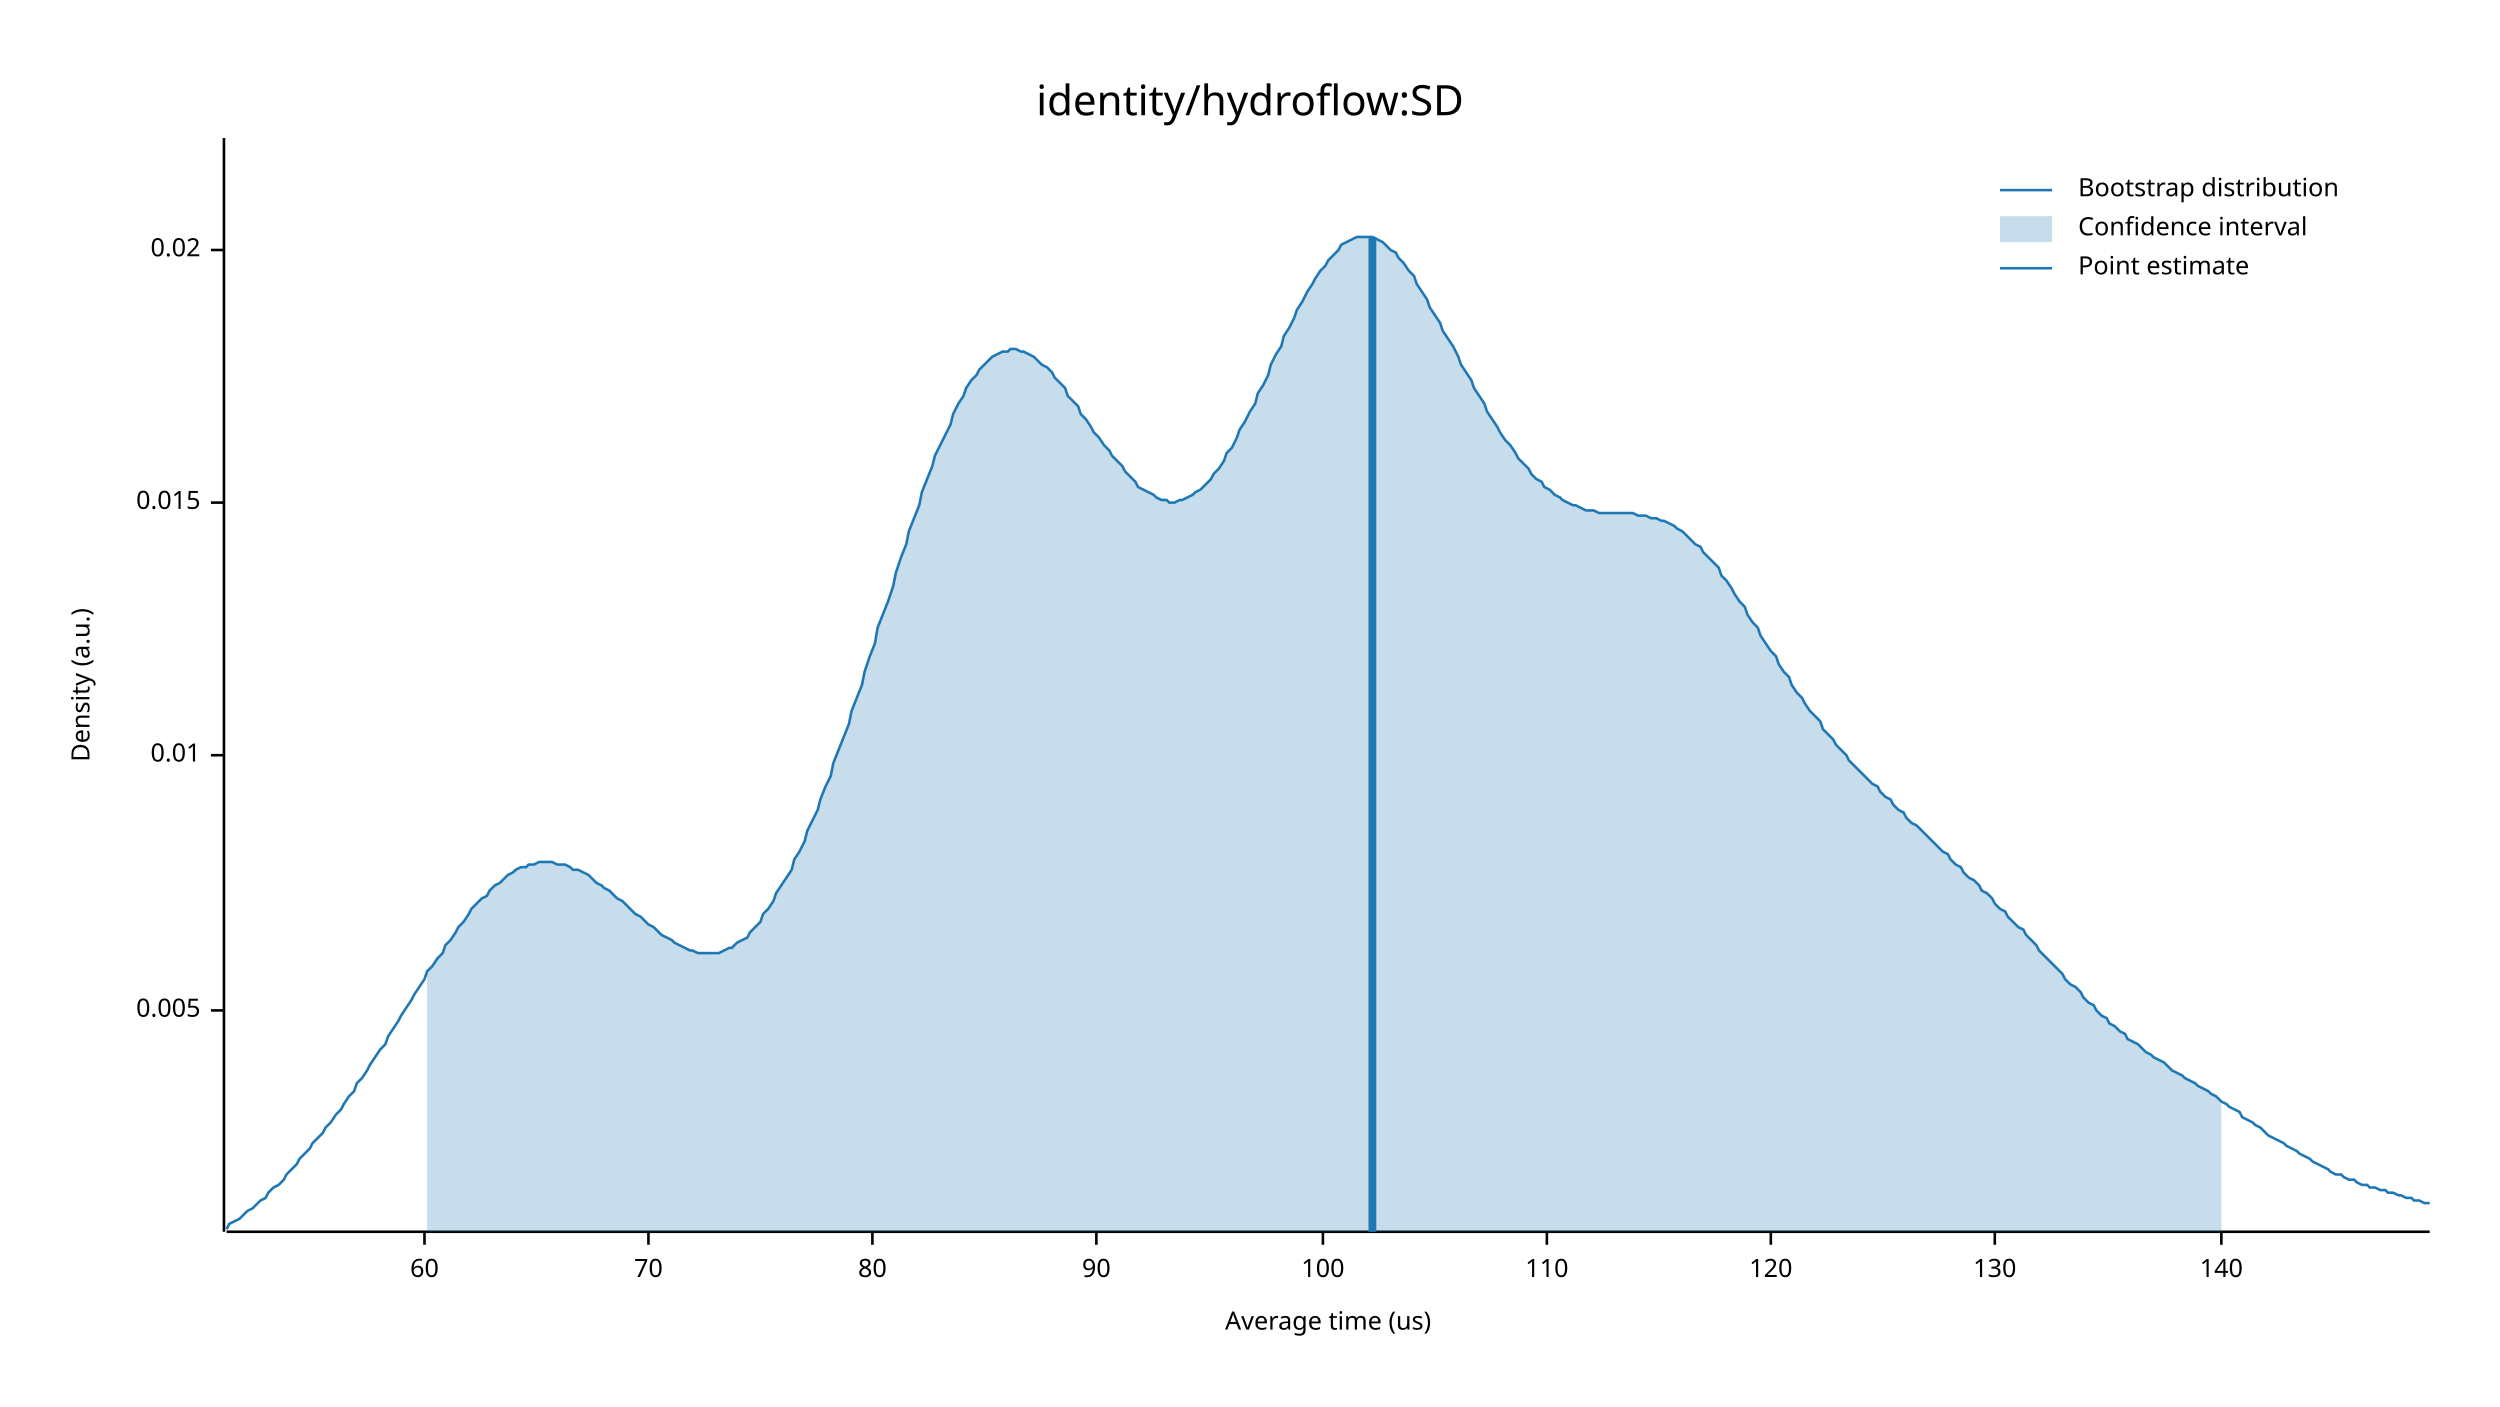
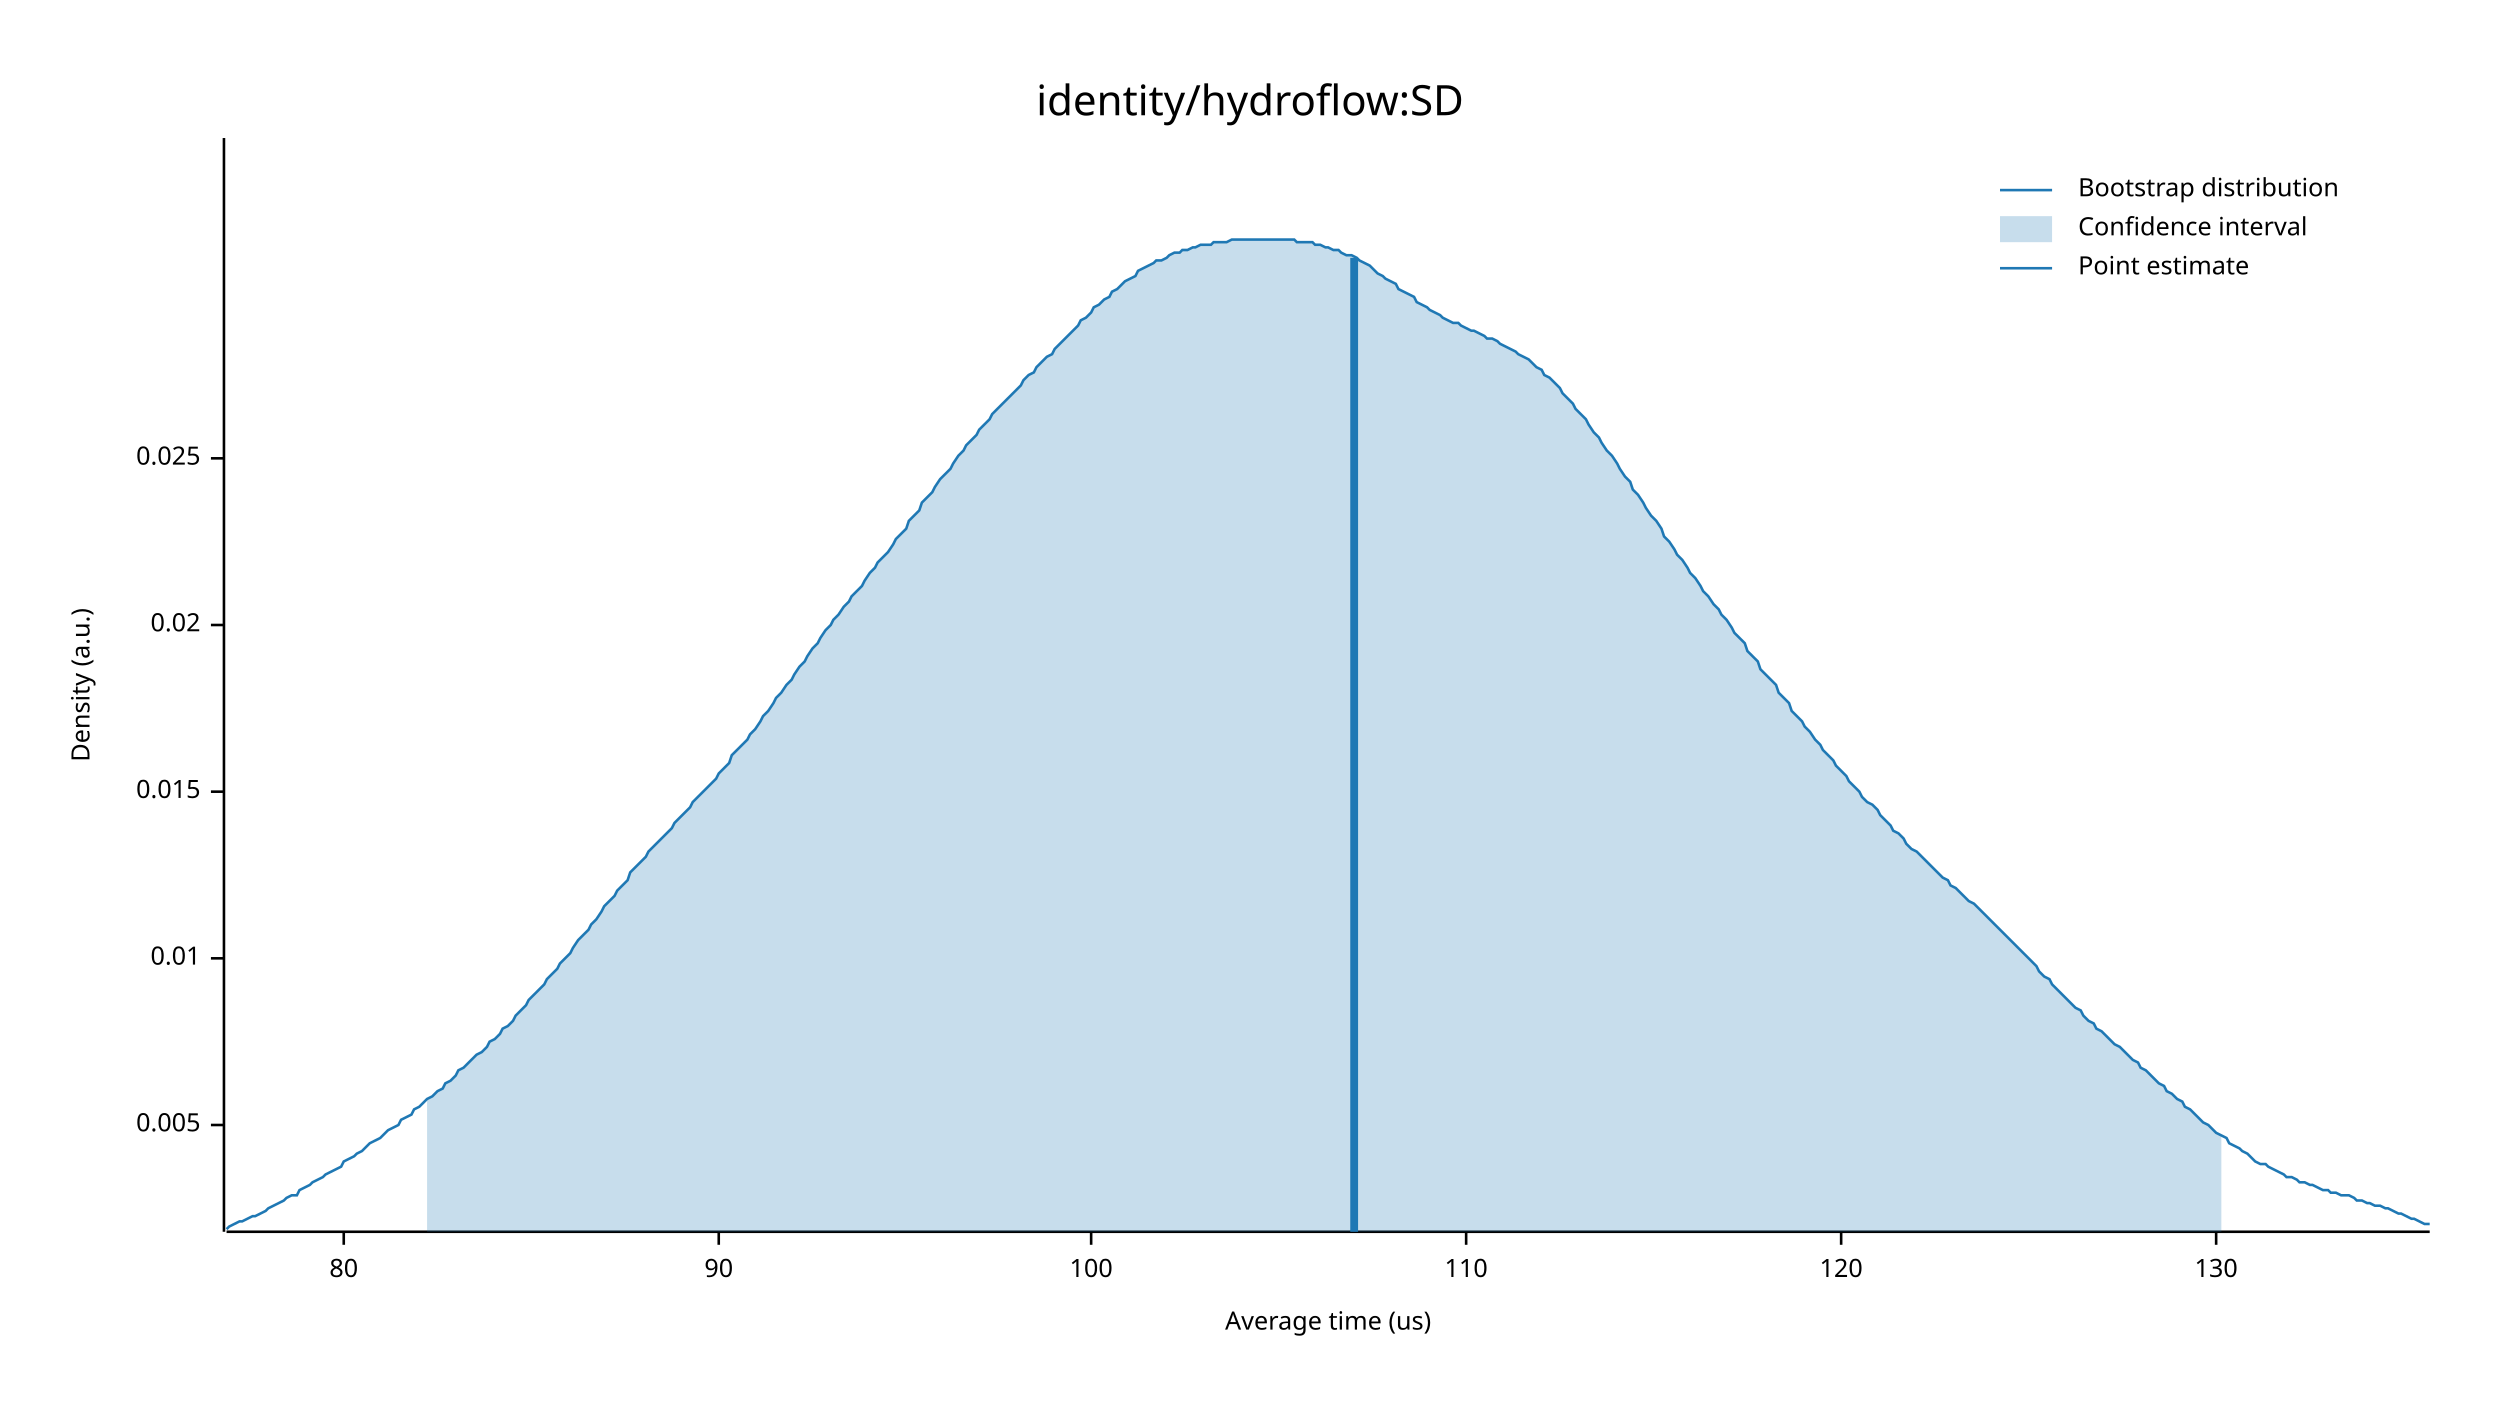
<svg xmlns="http://www.w3.org/2000/svg" width="960" height="540" viewBox="0 0 960 540">
  <text x="480" y="32" dy="0.76em" text-anchor="middle" font-family="sans-serif" font-size="16.129" opacity="1" fill="#000000">
identity/hydroflow:SD
</text>
  <text x="27" y="263" dy="0.76em" text-anchor="middle" font-family="sans-serif" font-size="9.677" opacity="1" fill="#000000" transform="rotate(270, 27, 263)">
Density (a.u.)
</text>
  <text x="510" y="513" dy="-0.5ex" text-anchor="middle" font-family="sans-serif" font-size="9.677" opacity="1" fill="#000000">
Average time (us)
</text>
  <polyline fill="none" opacity="1" stroke="#000000" stroke-width="1" points="86,53 86,473 " />
-   <text x="77" y="388" dy="0.5ex" text-anchor="end" font-family="sans-serif" font-size="9.677" opacity="1" fill="#000000">
+   <text x="77" y="432" dy="0.5ex" text-anchor="end" font-family="sans-serif" font-size="9.677" opacity="1" fill="#000000">
0.005
</text>
-   <polyline fill="none" opacity="1" stroke="#000000" stroke-width="1" points="81,388 86,388 " />
-   <text x="77" y="290" dy="0.5ex" text-anchor="end" font-family="sans-serif" font-size="9.677" opacity="1" fill="#000000">
+   <polyline fill="none" opacity="1" stroke="#000000" stroke-width="1" points="81,432 86,432 " />
+   <text x="77" y="368" dy="0.5ex" text-anchor="end" font-family="sans-serif" font-size="9.677" opacity="1" fill="#000000">
0.01
</text>
-   <polyline fill="none" opacity="1" stroke="#000000" stroke-width="1" points="81,290 86,290 " />
-   <text x="77" y="193" dy="0.5ex" text-anchor="end" font-family="sans-serif" font-size="9.677" opacity="1" fill="#000000">
+   <polyline fill="none" opacity="1" stroke="#000000" stroke-width="1" points="81,368 86,368 " />
+   <text x="77" y="304" dy="0.5ex" text-anchor="end" font-family="sans-serif" font-size="9.677" opacity="1" fill="#000000">
0.015
</text>
-   <polyline fill="none" opacity="1" stroke="#000000" stroke-width="1" points="81,193 86,193 " />
-   <text x="77" y="96" dy="0.5ex" text-anchor="end" font-family="sans-serif" font-size="9.677" opacity="1" fill="#000000">
+   <polyline fill="none" opacity="1" stroke="#000000" stroke-width="1" points="81,304 86,304 " />
+   <text x="77" y="240" dy="0.5ex" text-anchor="end" font-family="sans-serif" font-size="9.677" opacity="1" fill="#000000">
0.02
</text>
-   <polyline fill="none" opacity="1" stroke="#000000" stroke-width="1" points="81,96 86,96 " />
+   <polyline fill="none" opacity="1" stroke="#000000" stroke-width="1" points="81,240 86,240 " />
+   <text x="77" y="176" dy="0.5ex" text-anchor="end" font-family="sans-serif" font-size="9.677" opacity="1" fill="#000000">
+ 0.025
+ </text>
+   <polyline fill="none" opacity="1" stroke="#000000" stroke-width="1" points="81,176 86,176 " />
  <polyline fill="none" opacity="1" stroke="#000000" stroke-width="1" points="87,473 933,473 " />
-   <text x="163" y="483" dy="0.76em" text-anchor="middle" font-family="sans-serif" font-size="9.677" opacity="1" fill="#000000">
- 60
- </text>
-   <polyline fill="none" opacity="1" stroke="#000000" stroke-width="1" points="163,473 163,478 " />
-   <text x="249" y="483" dy="0.76em" text-anchor="middle" font-family="sans-serif" font-size="9.677" opacity="1" fill="#000000">
- 70
- </text>
-   <polyline fill="none" opacity="1" stroke="#000000" stroke-width="1" points="249,473 249,478 " />
-   <text x="335" y="483" dy="0.76em" text-anchor="middle" font-family="sans-serif" font-size="9.677" opacity="1" fill="#000000">
+   <text x="132" y="483" dy="0.76em" text-anchor="middle" font-family="sans-serif" font-size="9.677" opacity="1" fill="#000000">
80
</text>
-   <polyline fill="none" opacity="1" stroke="#000000" stroke-width="1" points="335,473 335,478 " />
-   <text x="421" y="483" dy="0.76em" text-anchor="middle" font-family="sans-serif" font-size="9.677" opacity="1" fill="#000000">
+   <polyline fill="none" opacity="1" stroke="#000000" stroke-width="1" points="132,473 132,478 " />
+   <text x="276" y="483" dy="0.76em" text-anchor="middle" font-family="sans-serif" font-size="9.677" opacity="1" fill="#000000">
90
</text>
-   <polyline fill="none" opacity="1" stroke="#000000" stroke-width="1" points="421,473 421,478 " />
-   <text x="508" y="483" dy="0.76em" text-anchor="middle" font-family="sans-serif" font-size="9.677" opacity="1" fill="#000000">
+   <polyline fill="none" opacity="1" stroke="#000000" stroke-width="1" points="276,473 276,478 " />
+   <text x="419" y="483" dy="0.76em" text-anchor="middle" font-family="sans-serif" font-size="9.677" opacity="1" fill="#000000">
100
</text>
-   <polyline fill="none" opacity="1" stroke="#000000" stroke-width="1" points="508,473 508,478 " />
-   <text x="594" y="483" dy="0.76em" text-anchor="middle" font-family="sans-serif" font-size="9.677" opacity="1" fill="#000000">
+   <polyline fill="none" opacity="1" stroke="#000000" stroke-width="1" points="419,473 419,478 " />
+   <text x="563" y="483" dy="0.76em" text-anchor="middle" font-family="sans-serif" font-size="9.677" opacity="1" fill="#000000">
110
</text>
-   <polyline fill="none" opacity="1" stroke="#000000" stroke-width="1" points="594,473 594,478 " />
-   <text x="680" y="483" dy="0.76em" text-anchor="middle" font-family="sans-serif" font-size="9.677" opacity="1" fill="#000000">
+   <polyline fill="none" opacity="1" stroke="#000000" stroke-width="1" points="563,473 563,478 " />
+   <text x="707" y="483" dy="0.76em" text-anchor="middle" font-family="sans-serif" font-size="9.677" opacity="1" fill="#000000">
120
</text>
-   <polyline fill="none" opacity="1" stroke="#000000" stroke-width="1" points="680,473 680,478 " />
-   <text x="766" y="483" dy="0.76em" text-anchor="middle" font-family="sans-serif" font-size="9.677" opacity="1" fill="#000000">
+   <polyline fill="none" opacity="1" stroke="#000000" stroke-width="1" points="707,473 707,478 " />
+   <text x="851" y="483" dy="0.76em" text-anchor="middle" font-family="sans-serif" font-size="9.677" opacity="1" fill="#000000">
130
</text>
-   <polyline fill="none" opacity="1" stroke="#000000" stroke-width="1" points="766,473 766,478 " />
-   <text x="853" y="483" dy="0.76em" text-anchor="middle" font-family="sans-serif" font-size="9.677" opacity="1" fill="#000000">
- 140
- </text>
-   <polyline fill="none" opacity="1" stroke="#000000" stroke-width="1" points="853,473 853,478 " />
-   <polyline fill="none" opacity="1" stroke="#1F78B4" stroke-width="1" points="87,472 88,470 90,469 92,468 93,467 95,465 97,464 98,463 100,461 102,460 103,458 105,456 107,455 109,453 110,451 112,449 114,447 115,445 117,443 119,441 120,439 122,437 124,435 125,433 127,431 129,428 131,426 132,424 134,421 136,419 137,416 139,414 141,411 142,409 144,406 146,403 148,401 149,398 151,395 153,392 154,390 156,387 158,384 159,382 161,379 163,376 164,373 166,371 168,368 170,366 171,363 173,361 175,358 176,356 178,354 180,351 181,349 183,347 185,345 187,344 188,342 190,340 192,339 193,338 195,336 197,335 198,334 200,333 202,333 203,332 205,332 207,331 209,331 210,331 212,331 214,332 215,332 217,332 219,333 220,334 222,334 224,335 226,336 227,337 229,339 231,340 232,341 234,342 236,344 237,345 239,346 241,348 242,349 244,351 246,352 248,354 249,355 251,356 253,358 254,359 256,360 258,361 259,362 261,363 263,364 265,365 266,365 268,366 270,366 271,366 273,366 275,366 276,366 278,365 280,364 281,364 283,362 285,361 287,360 288,358 290,356 292,354 293,351 295,349 297,346 298,343 300,340 302,337 304,334 305,330 307,327 309,323 310,319 312,315 314,311 315,307 317,302 319,298 320,293 322,288 324,283 326,278 327,273 329,268 331,263 332,258 334,252 336,247 337,241 339,236 341,231 343,225 344,220 346,214 348,209 349,204 351,199 353,194 354,189 356,184 358,179 359,175 361,171 363,167 365,163 366,159 368,155 370,152 371,149 373,146 375,144 376,142 378,140 380,138 381,137 383,136 385,135 387,135 388,134 390,134 392,135 393,135 395,136 397,137 398,138 400,140 402,141 404,143 405,145 407,147 409,149 410,152 412,154 414,156 415,159 417,161 419,164 420,166 422,168 424,171 426,173 427,175 429,177 431,179 432,181 434,183 436,185 437,187 439,188 441,189 443,190 444,191 446,192 448,192 449,193 451,193 453,192 454,192 456,191 458,190 459,189 461,188 463,186 465,184 466,182 468,180 470,177 471,174 473,172 475,168 476,165 478,162 480,158 482,155 483,151 485,148 487,144 488,140 490,136 492,133 493,129 495,126 497,122 498,119 500,116 502,112 504,109 505,107 507,104 509,102 510,100 512,98 514,96 515,94 517,93 519,92 521,91 522,91 524,91 526,91 527,91 529,92 531,93 532,94 534,96 536,97 537,99 539,101 541,104 543,106 544,109 546,112 548,115 549,118 551,121 553,124 554,127 556,130 558,133 560,137 561,140 563,143 565,146 566,149 568,152 570,155 571,158 573,161 575,164 576,166 578,169 580,171 582,174 583,176 585,178 587,180 588,182 590,184 592,185 593,187 595,188 597,190 599,191 600,192 602,193 604,194 605,194 607,195 609,196 610,196 612,196 614,197 615,197 617,197 619,197 621,197 622,197 624,197 626,197 627,197 629,198 631,198 632,198 634,199 636,199 638,200 639,200 641,201 643,202 644,203 646,204 648,206 649,207 651,209 653,210 654,212 656,214 658,216 660,218 661,221 663,223 665,226 666,228 668,231 670,233 671,236 673,239 675,241 676,244 678,247 680,250 682,252 683,255 685,258 687,260 688,263 690,266 692,268 693,270 695,273 697,275 699,277 700,280 702,282 704,284 705,286 707,288 709,290 710,292 712,294 714,296 715,297 717,299 719,301 721,302 722,304 724,306 726,307 727,309 729,311 731,312 732,314 734,316 736,317 738,319 739,320 741,322 743,324 744,325 746,327 748,328 749,330 751,332 753,333 754,335 756,337 758,338 760,340 761,342 763,343 765,345 766,347 768,349 770,350 771,352 773,354 775,356 777,357 778,359 780,361 782,363 783,365 785,367 787,369 788,370 790,372 792,374 793,376 795,378 797,379 799,381 800,383 802,385 804,386 805,388 807,390 809,391 810,393 812,394 814,396 816,397 817,399 819,400 821,401 822,402 824,404 826,405 827,406 829,407 831,408 832,409 834,411 836,412 838,413 839,414 841,415 843,416 844,417 846,418 848,419 849,420 851,421 853,423 855,424 856,425 858,426 860,427 861,429 863,430 865,431 866,432 868,433 870,435 871,436 873,437 875,438 877,439 878,440 880,441 882,442 883,443 885,444 887,445 888,446 890,447 892,448 894,449 895,450 897,451 899,451 900,452 902,453 904,453 905,454 907,455 909,455 910,456 912,456 914,457 916,457 917,458 919,458 921,459 922,459 924,460 926,460 927,461 929,461 931,462 933,462 " />
-   <polygon opacity="0.25" fill="#1F78B4" points="164,373 166,371 168,368 170,366 171,363 173,361 175,358 176,356 178,354 180,351 181,349 183,347 185,345 187,344 188,342 190,340 192,339 193,338 195,336 197,335 198,334 200,333 202,333 203,332 205,332 207,331 209,331 210,331 212,331 214,332 215,332 217,332 219,333 220,334 222,334 224,335 226,336 227,337 229,339 231,340 232,341 234,342 236,344 237,345 239,346 241,348 242,349 244,351 246,352 248,354 249,355 251,356 253,358 254,359 256,360 258,361 259,362 261,363 263,364 265,365 266,365 268,366 270,366 271,366 273,366 275,366 276,366 278,365 280,364 281,364 283,362 285,361 287,360 288,358 290,356 292,354 293,351 295,349 297,346 298,343 300,340 302,337 304,334 305,330 307,327 309,323 310,319 312,315 314,311 315,307 317,302 319,298 320,293 322,288 324,283 326,278 327,273 329,268 331,263 332,258 334,252 336,247 337,241 339,236 341,231 343,225 344,220 346,214 348,209 349,204 351,199 353,194 354,189 356,184 358,179 359,175 361,171 363,167 365,163 366,159 368,155 370,152 371,149 373,146 375,144 376,142 378,140 380,138 381,137 383,136 385,135 387,135 388,134 390,134 392,135 393,135 395,136 397,137 398,138 400,140 402,141 404,143 405,145 407,147 409,149 410,152 412,154 414,156 415,159 417,161 419,164 420,166 422,168 424,171 426,173 427,175 429,177 431,179 432,181 434,183 436,185 437,187 439,188 441,189 443,190 444,191 446,192 448,192 449,193 451,193 453,192 454,192 456,191 458,190 459,189 461,188 463,186 465,184 466,182 468,180 470,177 471,174 473,172 475,168 476,165 478,162 480,158 482,155 483,151 485,148 487,144 488,140 490,136 492,133 493,129 495,126 497,122 498,119 500,116 502,112 504,109 505,107 507,104 509,102 510,100 512,98 514,96 515,94 517,93 519,92 521,91 522,91 524,91 526,91 527,91 529,92 531,93 532,94 534,96 536,97 537,99 539,101 541,104 543,106 544,109 546,112 548,115 549,118 551,121 553,124 554,127 556,130 558,133 560,137 561,140 563,143 565,146 566,149 568,152 570,155 571,158 573,161 575,164 576,166 578,169 580,171 582,174 583,176 585,178 587,180 588,182 590,184 592,185 593,187 595,188 597,190 599,191 600,192 602,193 604,194 605,194 607,195 609,196 610,196 612,196 614,197 615,197 617,197 619,197 621,197 622,197 624,197 626,197 627,197 629,198 631,198 632,198 634,199 636,199 638,200 639,200 641,201 643,202 644,203 646,204 648,206 649,207 651,209 653,210 654,212 656,214 658,216 660,218 661,221 663,223 665,226 666,228 668,231 670,233 671,236 673,239 675,241 676,244 678,247 680,250 682,252 683,255 685,258 687,260 688,263 690,266 692,268 693,270 695,273 697,275 699,277 700,280 702,282 704,284 705,286 707,288 709,290 710,292 712,294 714,296 715,297 717,299 719,301 721,302 722,304 724,306 726,307 727,309 729,311 731,312 732,314 734,316 736,317 738,319 739,320 741,322 743,324 744,325 746,327 748,328 749,330 751,332 753,333 754,335 756,337 758,338 760,340 761,342 763,343 765,345 766,347 768,349 770,350 771,352 773,354 775,356 777,357 778,359 780,361 782,363 783,365 785,367 787,369 788,370 790,372 792,374 793,376 795,378 797,379 799,381 800,383 802,385 804,386 805,388 807,390 809,391 810,393 812,394 814,396 816,397 817,399 819,400 821,401 822,402 824,404 826,405 827,406 829,407 831,408 832,409 834,411 836,412 838,413 839,414 841,415 843,416 844,417 846,418 848,419 849,420 851,421 853,423 853,473 164,473 " />
-   <polyline fill="none" opacity="1" stroke="#1F78B4" stroke-width="3" points="527,473 527,91 " />
+   <polyline fill="none" opacity="1" stroke="#000000" stroke-width="1" points="851,473 851,478 " />
+   <polyline fill="none" opacity="1" stroke="#1F78B4" stroke-width="1" points="87,472 88,471 90,470 92,469 93,469 95,468 97,467 98,467 100,466 102,465 103,464 105,463 107,462 109,461 110,460 112,459 114,459 115,457 117,456 119,455 120,454 122,453 124,452 125,451 127,450 129,449 131,448 132,446 134,445 136,444 137,443 139,442 141,440 142,439 144,438 146,437 148,435 149,434 151,433 153,432 154,430 156,429 158,428 159,426 161,425 163,423 164,422 166,421 168,419 170,418 171,416 173,415 175,413 176,411 178,410 180,408 181,407 183,405 185,404 187,402 188,400 190,399 192,397 193,395 195,394 197,392 198,390 200,388 202,386 203,384 205,382 207,380 209,378 210,376 212,374 214,372 215,370 217,368 219,366 220,364 222,361 224,359 226,357 227,355 229,353 231,350 232,348 234,346 236,344 237,342 239,340 241,338 242,335 244,333 246,331 248,329 249,327 251,325 253,323 254,322 256,320 258,318 259,316 261,314 263,312 265,310 266,308 268,306 270,304 271,303 273,301 275,299 276,297 278,295 280,293 281,290 283,288 285,286 287,284 288,282 290,280 292,277 293,275 295,273 297,270 298,268 300,266 302,263 304,261 305,259 307,256 309,254 310,252 312,249 314,247 315,245 317,242 319,240 320,238 322,236 324,233 326,231 327,229 329,227 331,225 332,223 334,220 336,218 337,216 339,214 341,212 343,209 344,207 346,205 348,203 349,200 351,198 353,196 354,193 356,191 358,189 359,187 361,184 363,182 365,180 366,178 368,175 370,173 371,171 373,169 375,167 376,165 378,163 380,161 381,159 383,157 385,155 387,153 388,152 390,150 392,148 393,146 395,144 397,143 398,141 400,139 402,137 404,136 405,134 407,132 409,130 410,129 412,127 414,125 415,123 417,122 419,120 420,118 422,117 424,115 426,114 427,112 429,111 431,109 432,108 434,107 436,106 437,104 439,103 441,102 443,101 444,100 446,100 448,99 449,98 451,97 453,97 454,96 456,96 458,95 459,95 461,94 463,94 465,94 466,93 468,93 470,93 471,93 473,92 475,92 476,92 478,92 480,92 482,92 483,92 485,92 487,92 488,92 490,92 492,92 493,92 495,92 497,92 498,93 500,93 502,93 504,93 505,94 507,94 509,95 510,95 512,96 514,96 515,97 517,98 519,98 521,99 522,100 524,101 526,102 527,103 529,105 531,106 532,107 534,108 536,109 537,111 539,112 541,113 543,114 544,116 546,117 548,118 549,119 551,120 553,121 554,122 556,123 558,124 560,124 561,125 563,126 565,127 566,127 568,128 570,129 571,130 573,130 575,131 576,132 578,133 580,134 582,135 583,136 585,137 587,138 588,139 590,141 592,142 593,144 595,145 597,147 599,149 600,151 602,153 604,155 605,157 607,159 609,161 610,163 612,166 614,168 615,170 617,173 619,175 621,178 622,180 624,183 626,185 627,188 629,190 631,193 632,195 634,198 636,200 638,203 639,206 641,208 643,211 644,213 646,215 648,218 649,220 651,222 653,225 654,227 656,229 658,232 660,234 661,236 663,238 665,241 666,243 668,245 670,247 671,250 673,252 675,254 676,257 678,259 680,261 682,263 683,266 685,268 687,270 688,273 690,275 692,277 693,279 695,281 697,284 699,286 700,288 702,290 704,292 705,294 707,296 709,298 710,300 712,302 714,304 715,306 717,308 719,309 721,311 722,313 724,315 726,317 727,319 729,320 731,322 732,324 734,326 736,327 738,329 739,330 741,332 743,334 744,335 746,337 748,338 749,340 751,341 753,343 754,344 756,346 758,347 760,349 761,350 763,352 765,354 766,355 768,357 770,359 771,360 773,362 775,364 777,366 778,367 780,369 782,371 783,373 785,375 787,376 788,378 790,380 792,382 793,383 795,385 797,387 799,388 800,390 802,392 804,393 805,395 807,396 809,398 810,399 812,401 814,402 816,404 817,405 819,407 821,408 822,410 824,411 826,413 827,414 829,416 831,417 832,419 834,420 836,422 838,423 839,425 841,426 843,428 844,429 846,431 848,432 849,433 851,435 853,436 855,437 856,439 858,440 860,441 861,442 863,443 865,445 866,446 868,447 870,447 871,448 873,449 875,450 877,451 878,452 880,452 882,453 883,454 885,454 887,455 888,455 890,456 892,457 894,457 895,458 897,458 899,459 900,459 902,459 904,460 905,461 907,461 909,462 910,462 912,463 914,463 916,464 917,464 919,465 921,466 922,466 924,467 926,468 927,468 929,469 931,470 933,470 " />
+   <polygon opacity="0.25" fill="#1F78B4" points="164,422 166,421 168,419 170,418 171,416 173,415 175,413 176,411 178,410 180,408 181,407 183,405 185,404 187,402 188,400 190,399 192,397 193,395 195,394 197,392 198,390 200,388 202,386 203,384 205,382 207,380 209,378 210,376 212,374 214,372 215,370 217,368 219,366 220,364 222,361 224,359 226,357 227,355 229,353 231,350 232,348 234,346 236,344 237,342 239,340 241,338 242,335 244,333 246,331 248,329 249,327 251,325 253,323 254,322 256,320 258,318 259,316 261,314 263,312 265,310 266,308 268,306 270,304 271,303 273,301 275,299 276,297 278,295 280,293 281,290 283,288 285,286 287,284 288,282 290,280 292,277 293,275 295,273 297,270 298,268 300,266 302,263 304,261 305,259 307,256 309,254 310,252 312,249 314,247 315,245 317,242 319,240 320,238 322,236 324,233 326,231 327,229 329,227 331,225 332,223 334,220 336,218 337,216 339,214 341,212 343,209 344,207 346,205 348,203 349,200 351,198 353,196 354,193 356,191 358,189 359,187 361,184 363,182 365,180 366,178 368,175 370,173 371,171 373,169 375,167 376,165 378,163 380,161 381,159 383,157 385,155 387,153 388,152 390,150 392,148 393,146 395,144 397,143 398,141 400,139 402,137 404,136 405,134 407,132 409,130 410,129 412,127 414,125 415,123 417,122 419,120 420,118 422,117 424,115 426,114 427,112 429,111 431,109 432,108 434,107 436,106 437,104 439,103 441,102 443,101 444,100 446,100 448,99 449,98 451,97 453,97 454,96 456,96 458,95 459,95 461,94 463,94 465,94 466,93 468,93 470,93 471,93 473,92 475,92 476,92 478,92 480,92 482,92 483,92 485,92 487,92 488,92 490,92 492,92 493,92 495,92 497,92 498,93 500,93 502,93 504,93 505,94 507,94 509,95 510,95 512,96 514,96 515,97 517,98 519,98 521,99 522,100 524,101 526,102 527,103 529,105 531,106 532,107 534,108 536,109 537,111 539,112 541,113 543,114 544,116 546,117 548,118 549,119 551,120 553,121 554,122 556,123 558,124 560,124 561,125 563,126 565,127 566,127 568,128 570,129 571,130 573,130 575,131 576,132 578,133 580,134 582,135 583,136 585,137 587,138 588,139 590,141 592,142 593,144 595,145 597,147 599,149 600,151 602,153 604,155 605,157 607,159 609,161 610,163 612,166 614,168 615,170 617,173 619,175 621,178 622,180 624,183 626,185 627,188 629,190 631,193 632,195 634,198 636,200 638,203 639,206 641,208 643,211 644,213 646,215 648,218 649,220 651,222 653,225 654,227 656,229 658,232 660,234 661,236 663,238 665,241 666,243 668,245 670,247 671,250 673,252 675,254 676,257 678,259 680,261 682,263 683,266 685,268 687,270 688,273 690,275 692,277 693,279 695,281 697,284 699,286 700,288 702,290 704,292 705,294 707,296 709,298 710,300 712,302 714,304 715,306 717,308 719,309 721,311 722,313 724,315 726,317 727,319 729,320 731,322 732,324 734,326 736,327 738,329 739,330 741,332 743,334 744,335 746,337 748,338 749,340 751,341 753,343 754,344 756,346 758,347 760,349 761,350 763,352 765,354 766,355 768,357 770,359 771,360 773,362 775,364 777,366 778,367 780,369 782,371 783,373 785,375 787,376 788,378 790,380 792,382 793,383 795,385 797,387 799,388 800,390 802,392 804,393 805,395 807,396 809,398 810,399 812,401 814,402 816,404 817,405 819,407 821,408 822,410 824,411 826,413 827,414 829,416 831,417 832,419 834,420 836,422 838,423 839,425 841,426 843,428 844,429 846,431 848,432 849,433 851,435 853,436 853,473 164,473 " />
+   <polyline fill="none" opacity="1" stroke="#1F78B4" stroke-width="3" points="520,473 520,99 " />
  <text x="798" y="68" dy="0.76em" text-anchor="start" font-family="sans-serif" font-size="9.677" opacity="1" fill="#000000">
Bootstrap distribution
</text>
  <text x="798" y="83" dy="0.76em" text-anchor="start" font-family="sans-serif" font-size="9.677" opacity="1" fill="#000000">
Confidence interval
</text>
  <text x="798" y="98" dy="0.76em" text-anchor="start" font-family="sans-serif" font-size="9.677" opacity="1" fill="#000000">
Point estimate
</text>
  <polyline fill="none" opacity="1" stroke="#1F78B4" stroke-width="1" points="768,73 788,73 " />
  <rect x="768" y="83" width="20" height="10" opacity="0.25" fill="#1F78B4" stroke="none" />
  <polyline fill="none" opacity="1" stroke="#1F78B4" stroke-width="1" points="768,103 788,103 " />
</svg>
